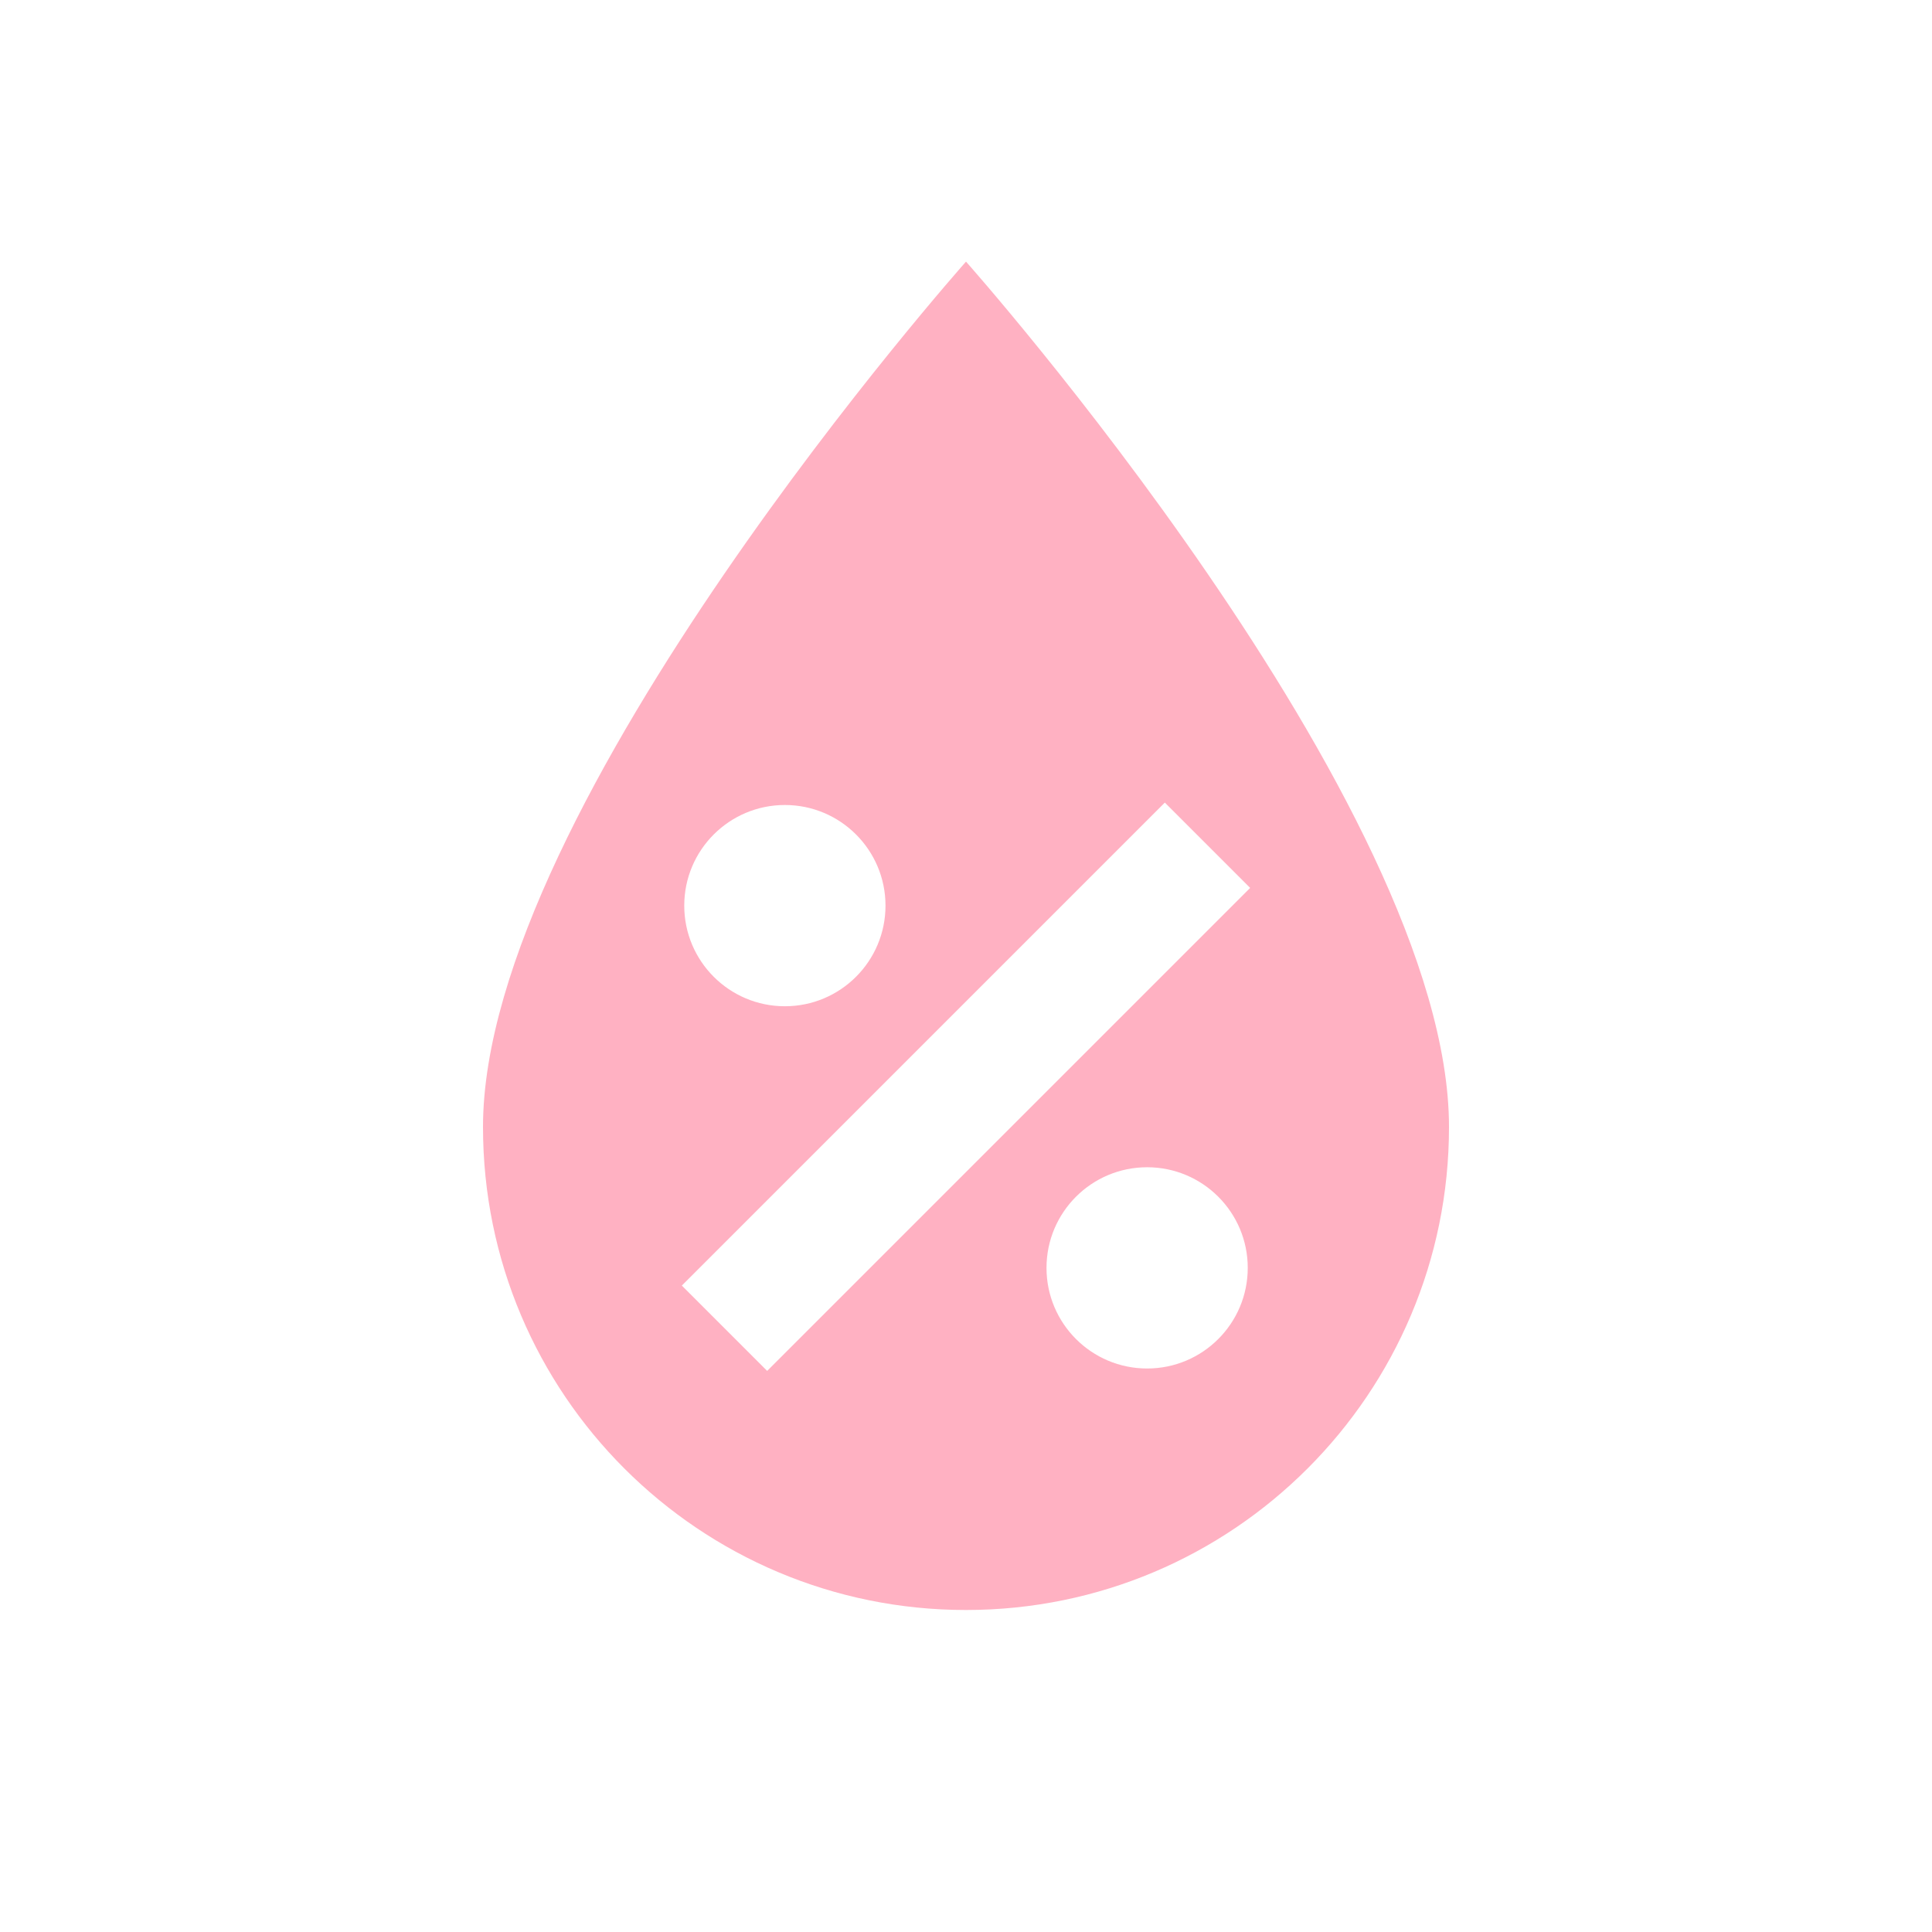
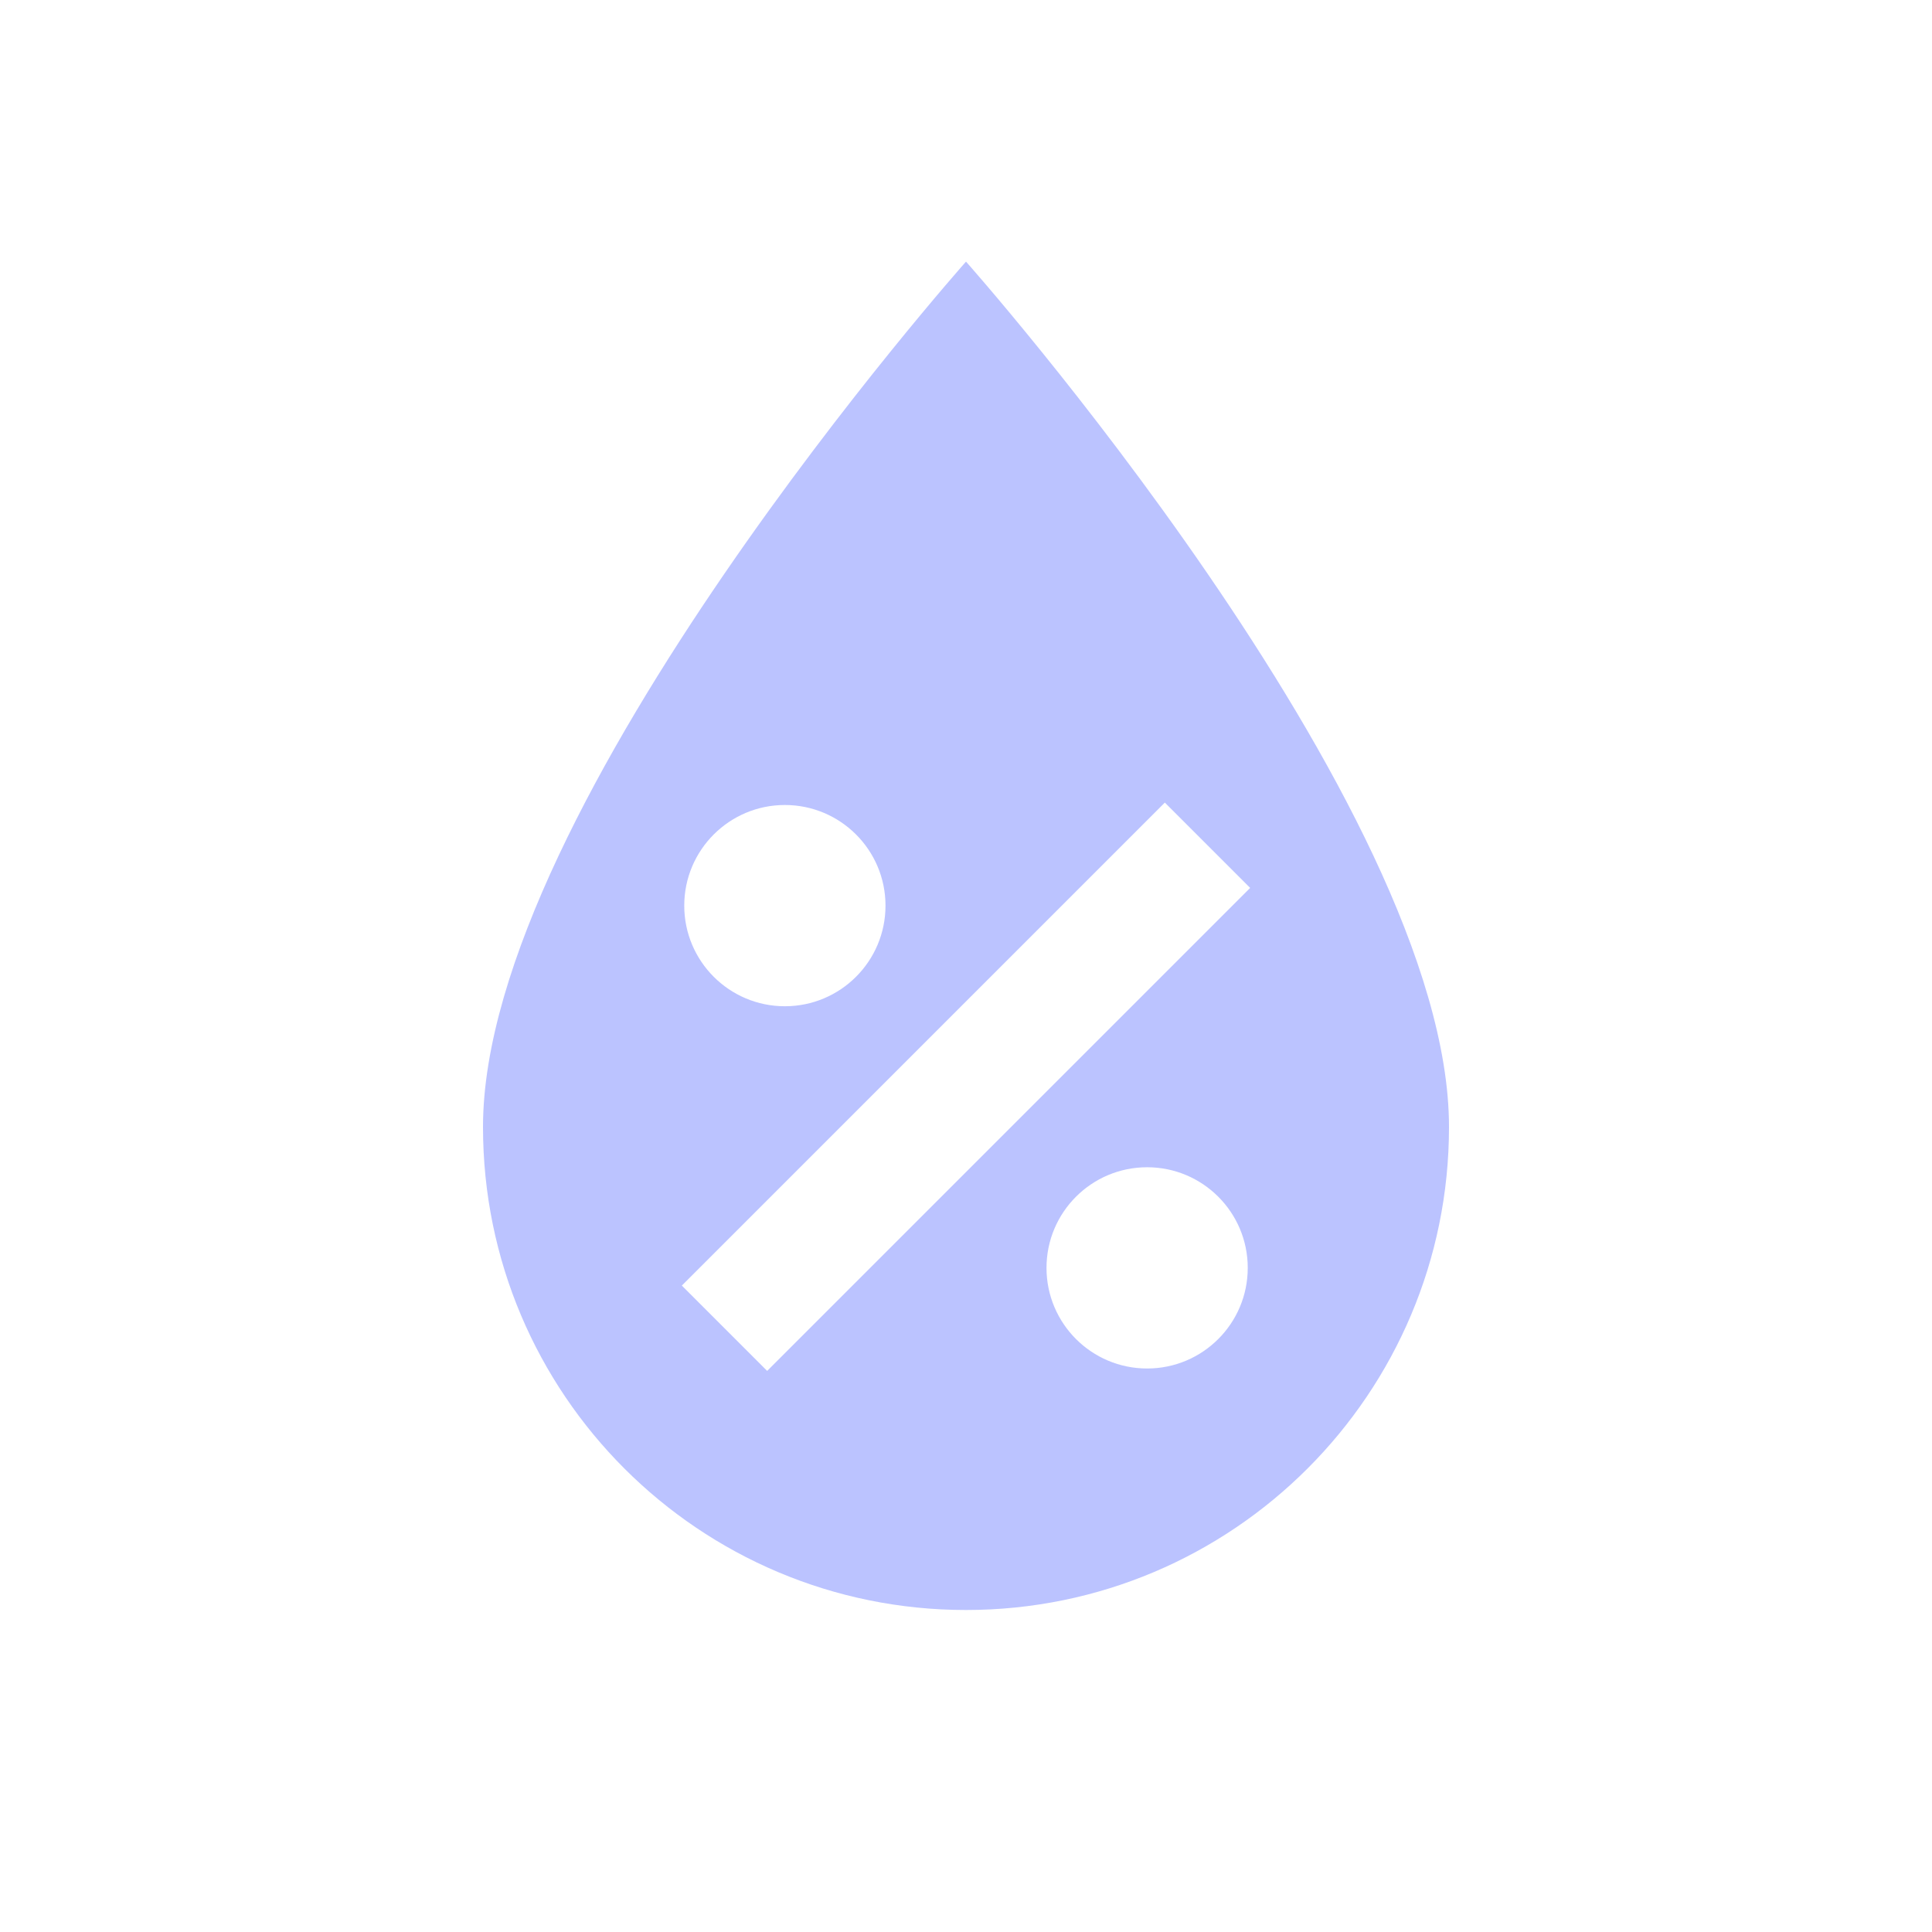
- <svg xmlns="http://www.w3.org/2000/svg" fill="#FFB1C2" preserveAspectRatio="xMidYMid meet" id="mdi-water-percent" viewBox="0 0 24 24">
+ <svg xmlns="http://www.w3.org/2000/svg" fill="#BBC3FF" preserveAspectRatio="xMidYMid meet" id="mdi-water-percent" viewBox="0 0 24 24">
  <path d="M12,3.25C12,3.25 6,10 6,14C6,17.32 8.69,20 12,20A6,6 0 0,0 18,14C18,10 12,3.25 12,3.25M14.47,9.97L15.53,11.03L9.53,17.03L8.47,15.97M9.75,10A1.25,1.25 0 0,1 11,11.25A1.25,1.25 0 0,1 9.75,12.5A1.25,1.25 0 0,1 8.5,11.25A1.25,1.25 0 0,1 9.75,10M14.25,14.5A1.25,1.25 0 0,1 15.5,15.75A1.25,1.25 0 0,1 14.25,17A1.25,1.25 0 0,1 13,15.75A1.25,1.25 0 0,1 14.25,14.5Z" />
</svg>
